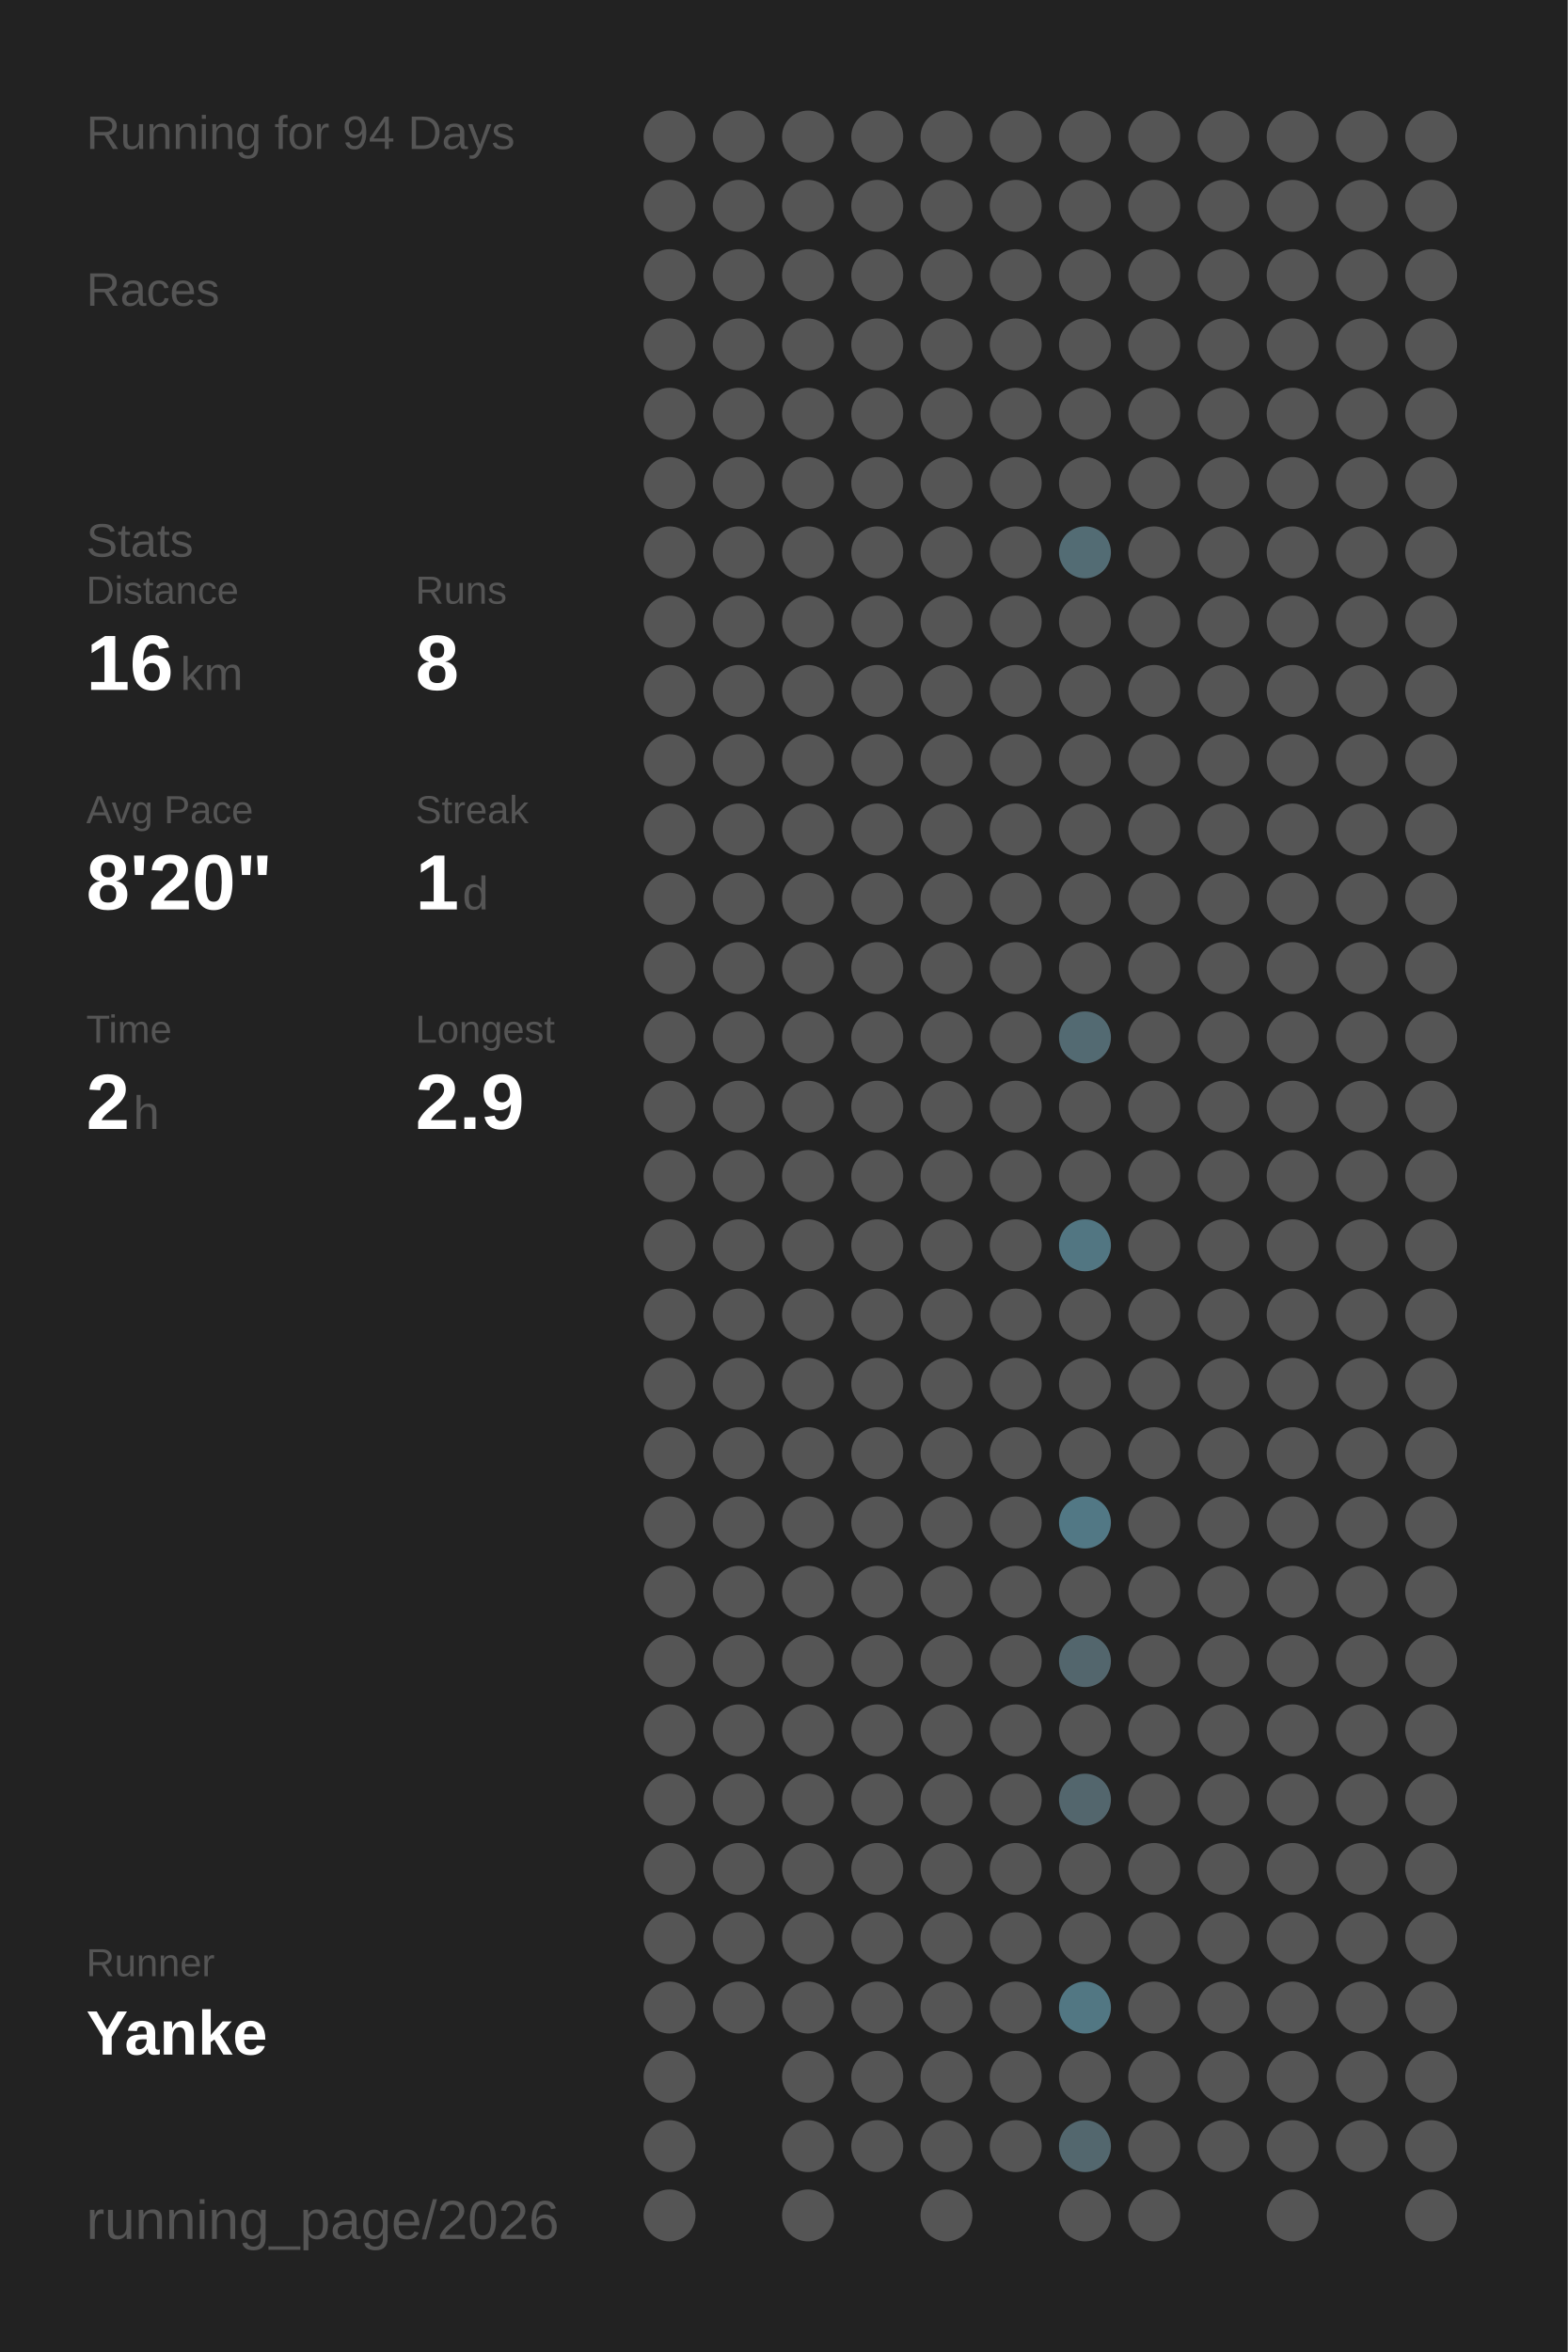
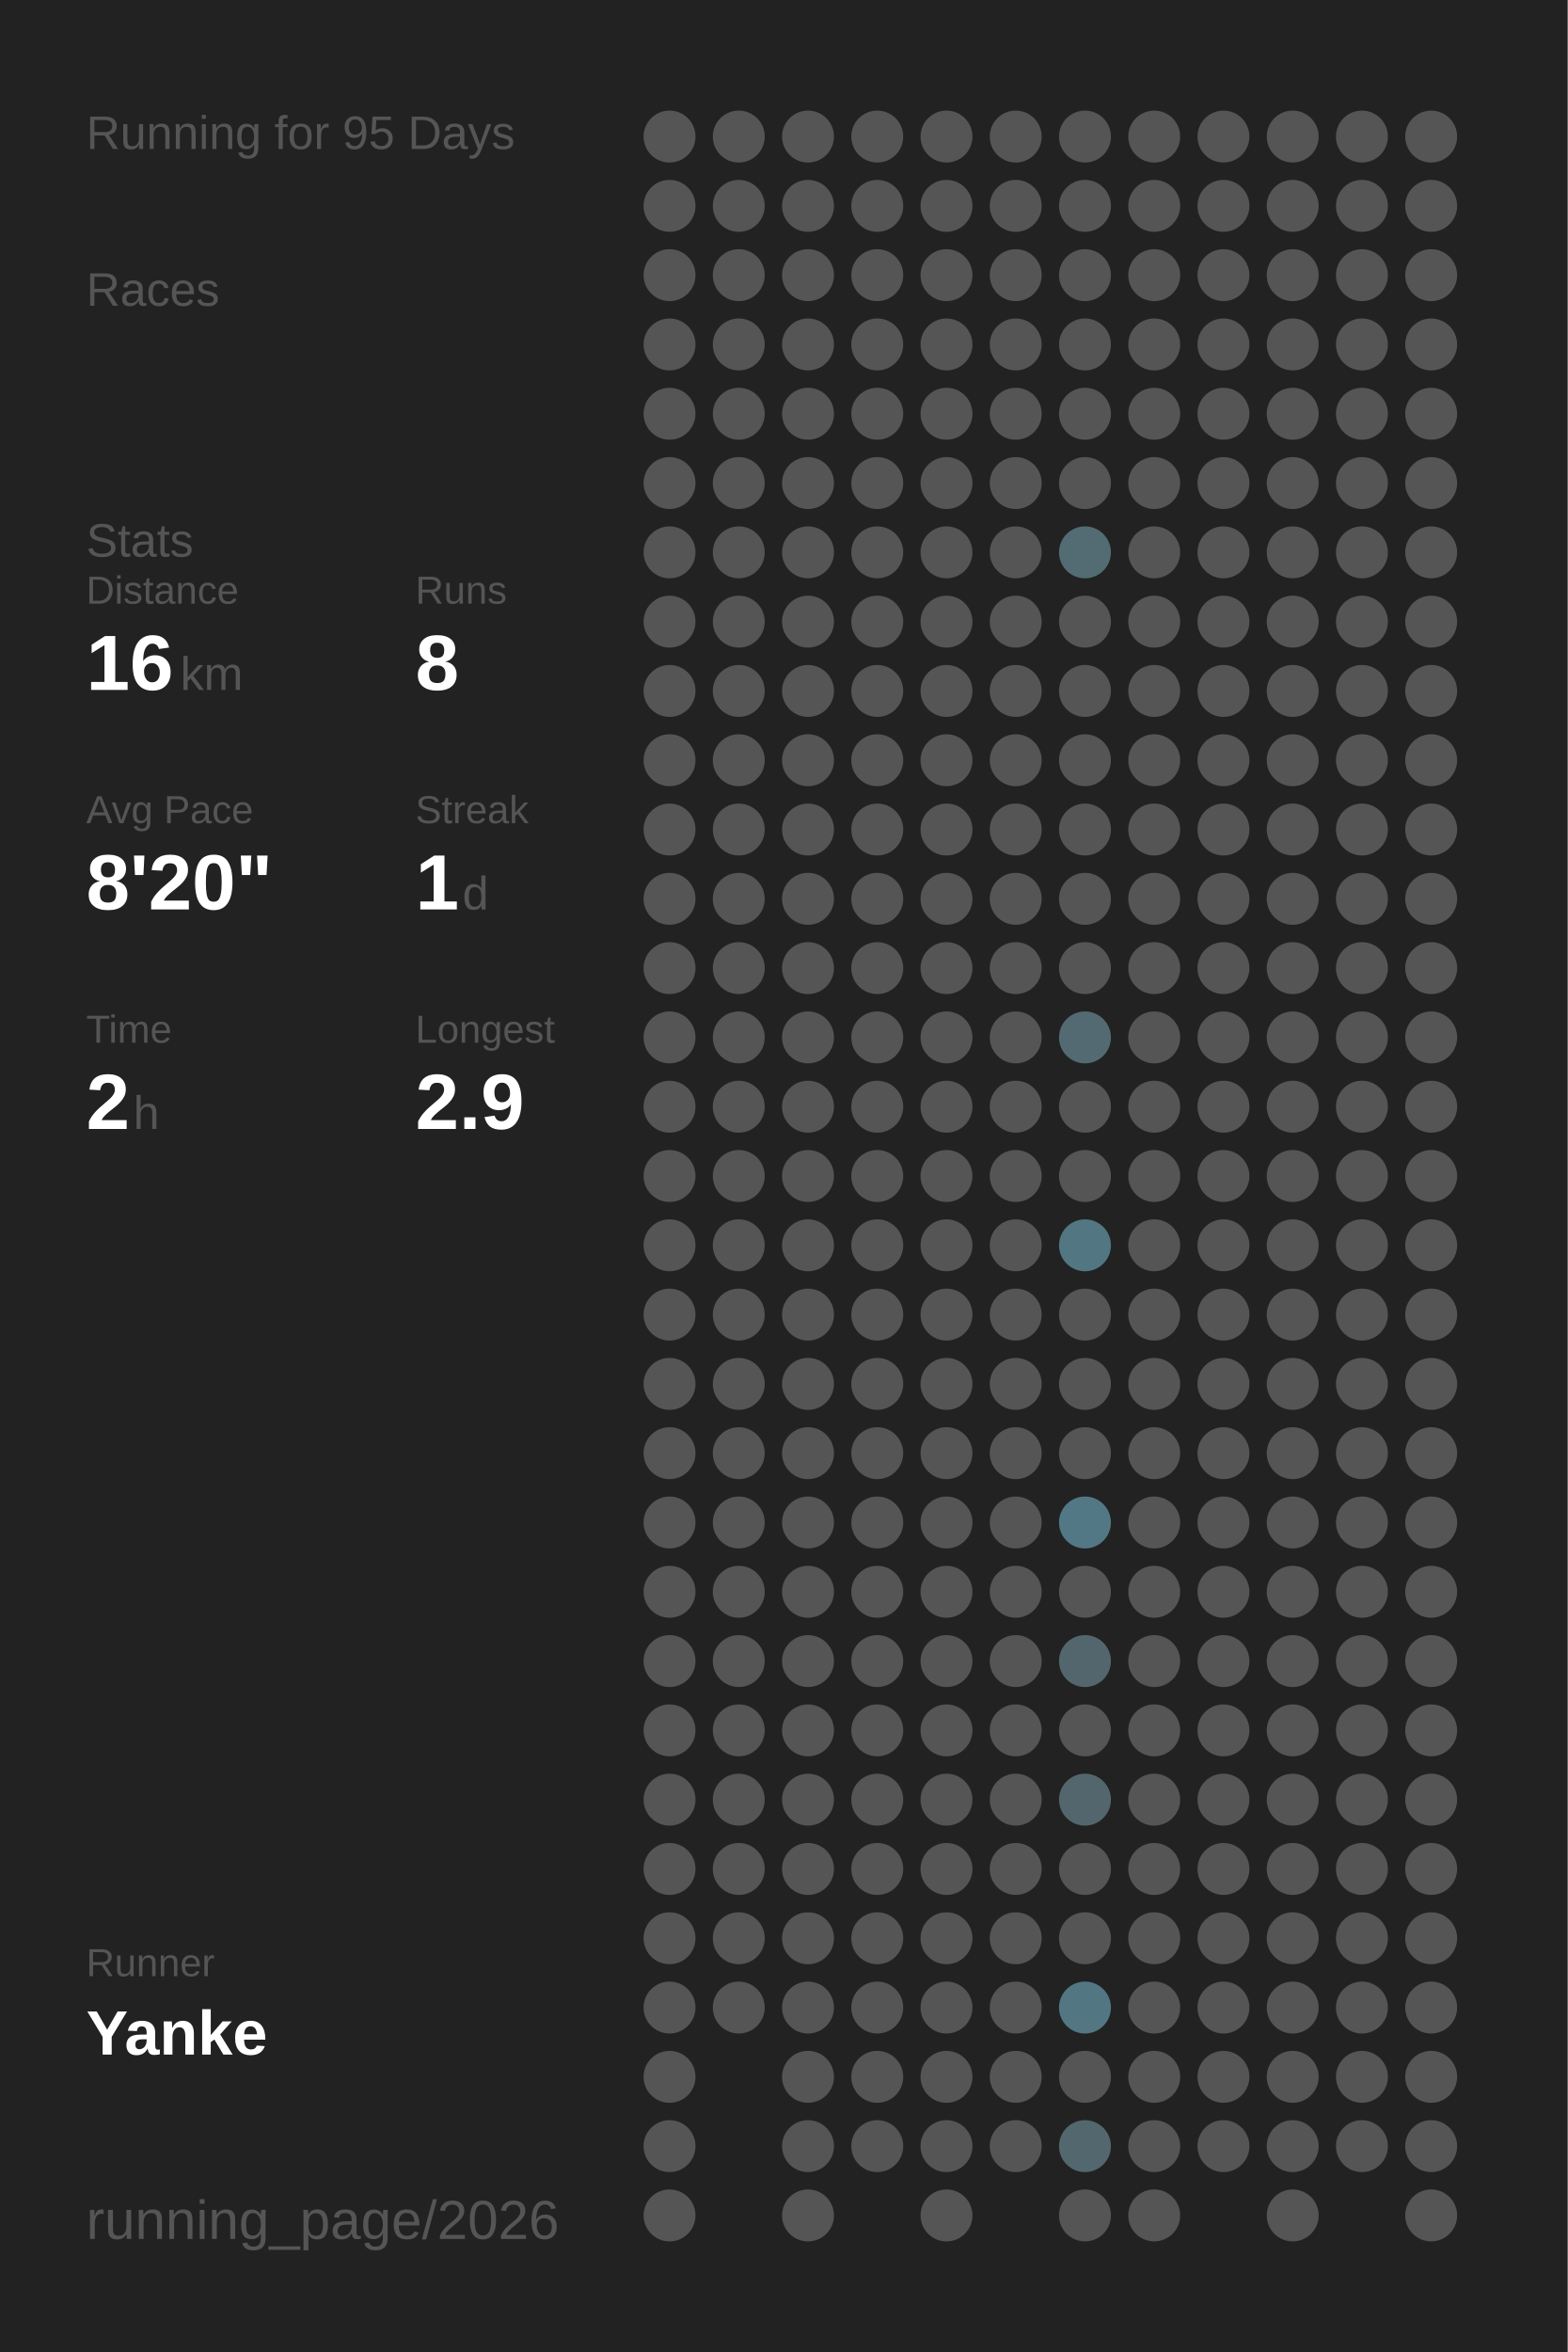
<svg xmlns="http://www.w3.org/2000/svg" baseProfile="full" height="300mm" version="1.1" viewBox="0,0,200,300" width="200mm">
  <defs />
  <rect fill="#222222" height="300" width="200" x="0" y="0" />
-   <text fill="#555555" style="font-size:6px; font-family:Arial;" x="11" y="19">Running for 94 Days</text>
+   <text fill="#555555" style="font-size:6px; font-family:Arial;" x="11" y="19">Running for 95 Days</text>
  <text fill="#555555" style="font-size:6px; font-family:Arial;" x="11" y="39">Races</text>
  <text fill="#555555" style="font-size:6px; font-family:Arial;" x="11" y="71">Stats</text>
  <text fill="#555555" style="font-size:5px; font-family:Arial;" x="11" y="77">Distance</text>
  <text fill="#FFFFFF" style="font-size:10px; font-family:Arial; font-weight:bold;" x="11" y="88">16</text>
  <text fill="#555555" style="font-size:6px; font-family:Arial;" x="23" y="88">km</text>
  <text fill="#555555" style="font-size:5px; font-family:Arial;" x="53" y="77">Runs</text>
  <text fill="#FFFFFF" style="font-size:10px; font-family:Arial; font-weight:bold;" x="53" y="88">8</text>
  <text fill="#555555" style="font-size:5px; font-family:Arial;" x="11" y="105">Avg Pace</text>
  <text fill="#FFFFFF" style="font-size:10px; font-family:Arial; font-weight:bold;" x="11" y="116">8'20"</text>
  <text fill="#555555" style="font-size:5px; font-family:Arial;" x="53" y="105">Streak</text>
  <text fill="#FFFFFF" style="font-size:10px; font-family:Arial; font-weight:bold;" x="53" y="116">1</text>
  <text fill="#555555" style="font-size:6px; font-family:Arial;" x="59" y="116">d</text>
  <text fill="#555555" style="font-size:5px; font-family:Arial;" x="11" y="133">Time</text>
  <text fill="#FFFFFF" style="font-size:10px; font-family:Arial; font-weight:bold;" x="11" y="144">2</text>
  <text fill="#555555" style="font-size:6px; font-family:Arial;" x="17" y="144">h</text>
  <text fill="#555555" style="font-size:5px; font-family:Arial;" x="53" y="133">Longest</text>
  <text fill="#FFFFFF" style="font-size:10px; font-family:Arial; font-weight:bold;" x="53" y="144">2.9</text>
  <text fill="#555555" style="font-size:5px; font-family:Arial;" x="11" y="252.065">Runner</text>
  <text fill="#FFFFFF" style="font-size:8px; font-family:Arial; font-weight:bold;" x="11" y="262.065">Yanke</text>
  <text fill="#555555" style="font-size:7px; font-family:Arial;" x="11" y="285.581">running_page/2026</text>
  <circle cx="85.417" cy="17.419" fill="#555555" r="3.312" />
  <circle cx="85.417" cy="26.258" fill="#555555" r="3.312" />
  <circle cx="85.417" cy="35.097" fill="#555555" r="3.312" />
  <circle cx="85.417" cy="43.935" fill="#555555" r="3.312" />
  <circle cx="85.417" cy="52.774" fill="#555555" r="3.312" />
  <circle cx="85.417" cy="61.613" fill="#555555" r="3.312" />
  <circle cx="85.417" cy="70.452" fill="#555555" r="3.312" />
  <circle cx="85.417" cy="79.29" fill="#555555" r="3.312" />
  <circle cx="85.417" cy="88.129" fill="#555555" r="3.312" />
  <circle cx="85.417" cy="96.968" fill="#555555" r="3.312" />
  <circle cx="85.417" cy="105.806" fill="#555555" r="3.312" />
  <circle cx="85.417" cy="114.645" fill="#555555" r="3.312" />
  <circle cx="85.417" cy="123.484" fill="#555555" r="3.312" />
  <circle cx="85.417" cy="132.323" fill="#555555" r="3.312" />
  <circle cx="85.417" cy="141.161" fill="#555555" r="3.312" />
  <circle cx="85.417" cy="150" fill="#555555" r="3.312" />
  <circle cx="85.417" cy="158.839" fill="#555555" r="3.312" />
  <circle cx="85.417" cy="167.677" fill="#555555" r="3.312" />
  <circle cx="85.417" cy="176.516" fill="#555555" r="3.312" />
  <circle cx="85.417" cy="185.355" fill="#555555" r="3.312" />
  <circle cx="85.417" cy="194.194" fill="#555555" r="3.312" />
  <circle cx="85.417" cy="203.032" fill="#555555" r="3.312" />
  <circle cx="85.417" cy="211.871" fill="#555555" r="3.312" />
  <circle cx="85.417" cy="220.71" fill="#555555" r="3.312" />
  <circle cx="85.417" cy="229.548" fill="#555555" r="3.312" />
  <circle cx="85.417" cy="238.387" fill="#555555" r="3.312" />
  <circle cx="85.417" cy="247.226" fill="#555555" r="3.312" />
  <circle cx="85.417" cy="256.065" fill="#555555" r="3.312" />
  <circle cx="85.417" cy="264.903" fill="#555555" r="3.312" />
  <circle cx="85.417" cy="273.742" fill="#555555" r="3.312" />
  <circle cx="85.417" cy="282.581" fill="#555555" r="3.312" />
  <circle cx="94.25" cy="17.419" fill="#555555" r="3.312" />
  <circle cx="94.25" cy="26.258" fill="#555555" r="3.312" />
  <circle cx="94.25" cy="35.097" fill="#555555" r="3.312" />
  <circle cx="94.25" cy="43.935" fill="#555555" r="3.312" />
  <circle cx="94.25" cy="52.774" fill="#555555" r="3.312" />
  <circle cx="94.25" cy="61.613" fill="#555555" r="3.312" />
  <circle cx="94.25" cy="70.452" fill="#555555" r="3.312" />
  <circle cx="94.25" cy="79.29" fill="#555555" r="3.312" />
  <circle cx="94.25" cy="88.129" fill="#555555" r="3.312" />
  <circle cx="94.25" cy="96.968" fill="#555555" r="3.312" />
  <circle cx="94.25" cy="105.806" fill="#555555" r="3.312" />
  <circle cx="94.25" cy="114.645" fill="#555555" r="3.312" />
  <circle cx="94.25" cy="123.484" fill="#555555" r="3.312" />
  <circle cx="94.25" cy="132.323" fill="#555555" r="3.312" />
  <circle cx="94.25" cy="141.161" fill="#555555" r="3.312" />
  <circle cx="94.25" cy="150" fill="#555555" r="3.312" />
  <circle cx="94.25" cy="158.839" fill="#555555" r="3.312" />
  <circle cx="94.25" cy="167.677" fill="#555555" r="3.312" />
  <circle cx="94.25" cy="176.516" fill="#555555" r="3.312" />
  <circle cx="94.25" cy="185.355" fill="#555555" r="3.312" />
  <circle cx="94.25" cy="194.194" fill="#555555" r="3.312" />
  <circle cx="94.25" cy="203.032" fill="#555555" r="3.312" />
  <circle cx="94.25" cy="211.871" fill="#555555" r="3.312" />
  <circle cx="94.25" cy="220.71" fill="#555555" r="3.312" />
  <circle cx="94.25" cy="229.548" fill="#555555" r="3.312" />
  <circle cx="94.25" cy="238.387" fill="#555555" r="3.312" />
  <circle cx="94.25" cy="247.226" fill="#555555" r="3.312" />
  <circle cx="94.25" cy="256.065" fill="#555555" r="3.312" />
  <circle cx="103.083" cy="17.419" fill="#555555" r="3.312" />
  <circle cx="103.083" cy="26.258" fill="#555555" r="3.312" />
  <circle cx="103.083" cy="35.097" fill="#555555" r="3.312" />
  <circle cx="103.083" cy="43.935" fill="#555555" r="3.312" />
  <circle cx="103.083" cy="52.774" fill="#555555" r="3.312" />
  <circle cx="103.083" cy="61.613" fill="#555555" r="3.312" />
  <circle cx="103.083" cy="70.452" fill="#555555" r="3.312" />
  <circle cx="103.083" cy="79.29" fill="#555555" r="3.312" />
  <circle cx="103.083" cy="88.129" fill="#555555" r="3.312" />
  <circle cx="103.083" cy="96.968" fill="#555555" r="3.312" />
  <circle cx="103.083" cy="105.806" fill="#555555" r="3.312" />
  <circle cx="103.083" cy="114.645" fill="#555555" r="3.312" />
  <circle cx="103.083" cy="123.484" fill="#555555" r="3.312" />
  <circle cx="103.083" cy="132.323" fill="#555555" r="3.312" />
  <circle cx="103.083" cy="141.161" fill="#555555" r="3.312" />
  <circle cx="103.083" cy="150" fill="#555555" r="3.312" />
  <circle cx="103.083" cy="158.839" fill="#555555" r="3.312" />
  <circle cx="103.083" cy="167.677" fill="#555555" r="3.312" />
  <circle cx="103.083" cy="176.516" fill="#555555" r="3.312" />
  <circle cx="103.083" cy="185.355" fill="#555555" r="3.312" />
  <circle cx="103.083" cy="194.194" fill="#555555" r="3.312" />
  <circle cx="103.083" cy="203.032" fill="#555555" r="3.312" />
  <circle cx="103.083" cy="211.871" fill="#555555" r="3.312" />
  <circle cx="103.083" cy="220.71" fill="#555555" r="3.312" />
  <circle cx="103.083" cy="229.548" fill="#555555" r="3.312" />
  <circle cx="103.083" cy="238.387" fill="#555555" r="3.312" />
  <circle cx="103.083" cy="247.226" fill="#555555" r="3.312" />
  <circle cx="103.083" cy="256.065" fill="#555555" r="3.312" />
  <circle cx="103.083" cy="264.903" fill="#555555" r="3.312" />
  <circle cx="103.083" cy="273.742" fill="#555555" r="3.312" />
  <circle cx="103.083" cy="282.581" fill="#555555" r="3.312" />
  <circle cx="111.917" cy="17.419" fill="#555555" r="3.312" />
  <circle cx="111.917" cy="26.258" fill="#555555" r="3.312" />
  <circle cx="111.917" cy="35.097" fill="#555555" r="3.312" />
  <circle cx="111.917" cy="43.935" fill="#555555" r="3.312" />
  <circle cx="111.917" cy="52.774" fill="#555555" r="3.312" />
  <circle cx="111.917" cy="61.613" fill="#555555" r="3.312" />
  <circle cx="111.917" cy="70.452" fill="#555555" r="3.312" />
  <circle cx="111.917" cy="79.29" fill="#555555" r="3.312" />
  <circle cx="111.917" cy="88.129" fill="#555555" r="3.312" />
  <circle cx="111.917" cy="96.968" fill="#555555" r="3.312" />
  <circle cx="111.917" cy="105.806" fill="#555555" r="3.312" />
  <circle cx="111.917" cy="114.645" fill="#555555" r="3.312" />
  <circle cx="111.917" cy="123.484" fill="#555555" r="3.312" />
  <circle cx="111.917" cy="132.323" fill="#555555" r="3.312" />
  <circle cx="111.917" cy="141.161" fill="#555555" r="3.312" />
  <circle cx="111.917" cy="150" fill="#555555" r="3.312" />
  <circle cx="111.917" cy="158.839" fill="#555555" r="3.312" />
  <circle cx="111.917" cy="167.677" fill="#555555" r="3.312" />
  <circle cx="111.917" cy="176.516" fill="#555555" r="3.312" />
  <circle cx="111.917" cy="185.355" fill="#555555" r="3.312" />
  <circle cx="111.917" cy="194.194" fill="#555555" r="3.312" />
  <circle cx="111.917" cy="203.032" fill="#555555" r="3.312" />
  <circle cx="111.917" cy="211.871" fill="#555555" r="3.312" />
  <circle cx="111.917" cy="220.71" fill="#555555" r="3.312" />
  <circle cx="111.917" cy="229.548" fill="#555555" r="3.312" />
  <circle cx="111.917" cy="238.387" fill="#555555" r="3.312" />
  <circle cx="111.917" cy="247.226" fill="#555555" r="3.312" />
  <circle cx="111.917" cy="256.065" fill="#555555" r="3.312" />
  <circle cx="111.917" cy="264.903" fill="#555555" r="3.312" />
  <circle cx="111.917" cy="273.742" fill="#555555" r="3.312" />
  <circle cx="120.75" cy="17.419" fill="#555555" r="3.312" />
  <circle cx="120.75" cy="26.258" fill="#555555" r="3.312" />
  <circle cx="120.75" cy="35.097" fill="#555555" r="3.312" />
  <circle cx="120.75" cy="43.935" fill="#555555" r="3.312" />
  <circle cx="120.75" cy="52.774" fill="#555555" r="3.312" />
  <circle cx="120.75" cy="61.613" fill="#555555" r="3.312" />
  <circle cx="120.75" cy="70.452" fill="#555555" r="3.312" />
  <circle cx="120.75" cy="79.29" fill="#555555" r="3.312" />
  <circle cx="120.75" cy="88.129" fill="#555555" r="3.312" />
  <circle cx="120.75" cy="96.968" fill="#555555" r="3.312" />
  <circle cx="120.75" cy="105.806" fill="#555555" r="3.312" />
  <circle cx="120.75" cy="114.645" fill="#555555" r="3.312" />
  <circle cx="120.75" cy="123.484" fill="#555555" r="3.312" />
  <circle cx="120.75" cy="132.323" fill="#555555" r="3.312" />
  <circle cx="120.75" cy="141.161" fill="#555555" r="3.312" />
  <circle cx="120.75" cy="150" fill="#555555" r="3.312" />
  <circle cx="120.75" cy="158.839" fill="#555555" r="3.312" />
  <circle cx="120.75" cy="167.677" fill="#555555" r="3.312" />
  <circle cx="120.75" cy="176.516" fill="#555555" r="3.312" />
  <circle cx="120.75" cy="185.355" fill="#555555" r="3.312" />
  <circle cx="120.75" cy="194.194" fill="#555555" r="3.312" />
  <circle cx="120.75" cy="203.032" fill="#555555" r="3.312" />
  <circle cx="120.75" cy="211.871" fill="#555555" r="3.312" />
  <circle cx="120.75" cy="220.71" fill="#555555" r="3.312" />
  <circle cx="120.75" cy="229.548" fill="#555555" r="3.312" />
  <circle cx="120.75" cy="238.387" fill="#555555" r="3.312" />
  <circle cx="120.75" cy="247.226" fill="#555555" r="3.312" />
  <circle cx="120.75" cy="256.065" fill="#555555" r="3.312" />
  <circle cx="120.75" cy="264.903" fill="#555555" r="3.312" />
  <circle cx="120.75" cy="273.742" fill="#555555" r="3.312" />
  <circle cx="120.75" cy="282.581" fill="#555555" r="3.312" />
  <circle cx="129.583" cy="17.419" fill="#555555" r="3.312" />
  <circle cx="129.583" cy="26.258" fill="#555555" r="3.312" />
  <circle cx="129.583" cy="35.097" fill="#555555" r="3.312" />
  <circle cx="129.583" cy="43.935" fill="#555555" r="3.312" />
  <circle cx="129.583" cy="52.774" fill="#555555" r="3.312" />
  <circle cx="129.583" cy="61.613" fill="#555555" r="3.312" />
  <circle cx="129.583" cy="70.452" fill="#555555" r="3.312" />
  <circle cx="129.583" cy="79.29" fill="#555555" r="3.312" />
  <circle cx="129.583" cy="88.129" fill="#555555" r="3.312" />
  <circle cx="129.583" cy="96.968" fill="#555555" r="3.312" />
  <circle cx="129.583" cy="105.806" fill="#555555" r="3.312" />
  <circle cx="129.583" cy="114.645" fill="#555555" r="3.312" />
  <circle cx="129.583" cy="123.484" fill="#555555" r="3.312" />
  <circle cx="129.583" cy="132.323" fill="#555555" r="3.312" />
  <circle cx="129.583" cy="141.161" fill="#555555" r="3.312" />
  <circle cx="129.583" cy="150" fill="#555555" r="3.312" />
  <circle cx="129.583" cy="158.839" fill="#555555" r="3.312" />
  <circle cx="129.583" cy="167.677" fill="#555555" r="3.312" />
  <circle cx="129.583" cy="176.516" fill="#555555" r="3.312" />
  <circle cx="129.583" cy="185.355" fill="#555555" r="3.312" />
  <circle cx="129.583" cy="194.194" fill="#555555" r="3.312" />
  <circle cx="129.583" cy="203.032" fill="#555555" r="3.312" />
  <circle cx="129.583" cy="211.871" fill="#555555" r="3.312" />
  <circle cx="129.583" cy="220.71" fill="#555555" r="3.312" />
  <circle cx="129.583" cy="229.548" fill="#555555" r="3.312" />
  <circle cx="129.583" cy="238.387" fill="#555555" r="3.312" />
  <circle cx="129.583" cy="247.226" fill="#555555" r="3.312" />
  <circle cx="129.583" cy="256.065" fill="#555555" r="3.312" />
  <circle cx="129.583" cy="264.903" fill="#555555" r="3.312" />
  <circle cx="129.583" cy="273.742" fill="#555555" r="3.312" />
  <circle cx="138.417" cy="17.419" fill="#555555" r="3.312" />
  <circle cx="138.417" cy="26.258" fill="#555555" r="3.312" />
  <circle cx="138.417" cy="35.097" fill="#555555" r="3.312" />
  <circle cx="138.417" cy="43.935" fill="#555555" r="3.312" />
  <circle cx="138.417" cy="52.774" fill="#555555" r="3.312" />
  <circle cx="138.417" cy="61.613" fill="#555555" r="3.312" />
  <circle cx="138.417" cy="70.452" fill="#536c74" r="3.312" />
  <circle cx="138.417" cy="79.29" fill="#555555" r="3.312" />
  <circle cx="138.417" cy="88.129" fill="#555555" r="3.312" />
  <circle cx="138.417" cy="96.968" fill="#555555" r="3.312" />
  <circle cx="138.417" cy="105.806" fill="#555555" r="3.312" />
  <circle cx="138.417" cy="114.645" fill="#555555" r="3.312" />
  <circle cx="138.417" cy="123.484" fill="#555555" r="3.312" />
  <circle cx="138.417" cy="132.323" fill="#536a72" r="3.312" />
  <circle cx="138.417" cy="141.161" fill="#555555" r="3.312" />
  <circle cx="138.417" cy="150" fill="#555555" r="3.312" />
  <circle cx="138.417" cy="158.839" fill="#527682" r="3.312" />
  <circle cx="138.417" cy="167.677" fill="#555555" r="3.312" />
  <circle cx="138.417" cy="176.516" fill="#555555" r="3.312" />
  <circle cx="138.417" cy="185.355" fill="#555555" r="3.312" />
  <circle cx="138.417" cy="194.194" fill="#527885" r="3.312" />
  <circle cx="138.417" cy="203.032" fill="#555555" r="3.312" />
  <circle cx="138.417" cy="211.871" fill="#53666d" r="3.312" />
  <circle cx="138.417" cy="220.71" fill="#555555" r="3.312" />
  <circle cx="138.417" cy="229.548" fill="#53666d" r="3.312" />
  <circle cx="138.417" cy="238.387" fill="#555555" r="3.312" />
  <circle cx="138.417" cy="247.226" fill="#555555" r="3.312" />
  <circle cx="138.417" cy="256.065" fill="#527783" r="3.312" />
  <circle cx="138.417" cy="264.903" fill="#555555" r="3.312" />
  <circle cx="138.417" cy="273.742" fill="#53676e" r="3.312" />
  <circle cx="138.417" cy="282.581" fill="#555555" r="3.312" />
  <circle cx="147.25" cy="17.419" fill="#555555" r="3.312" />
  <circle cx="147.25" cy="26.258" fill="#555555" r="3.312" />
  <circle cx="147.25" cy="35.097" fill="#555555" r="3.312" />
  <circle cx="147.25" cy="43.935" fill="#555555" r="3.312" />
  <circle cx="147.25" cy="52.774" fill="#555555" r="3.312" />
  <circle cx="147.25" cy="61.613" fill="#555555" r="3.312" />
  <circle cx="147.25" cy="70.452" fill="#555555" r="3.312" />
  <circle cx="147.25" cy="79.29" fill="#555555" r="3.312" />
  <circle cx="147.25" cy="88.129" fill="#555555" r="3.312" />
  <circle cx="147.25" cy="96.968" fill="#555555" r="3.312" />
  <circle cx="147.25" cy="105.806" fill="#555555" r="3.312" />
  <circle cx="147.25" cy="114.645" fill="#555555" r="3.312" />
  <circle cx="147.25" cy="123.484" fill="#555555" r="3.312" />
  <circle cx="147.25" cy="132.323" fill="#555555" r="3.312" />
  <circle cx="147.25" cy="141.161" fill="#555555" r="3.312" />
  <circle cx="147.25" cy="150" fill="#555555" r="3.312" />
  <circle cx="147.25" cy="158.839" fill="#555555" r="3.312" />
  <circle cx="147.25" cy="167.677" fill="#555555" r="3.312" />
  <circle cx="147.25" cy="176.516" fill="#555555" r="3.312" />
  <circle cx="147.25" cy="185.355" fill="#555555" r="3.312" />
  <circle cx="147.25" cy="194.194" fill="#555555" r="3.312" />
  <circle cx="147.25" cy="203.032" fill="#555555" r="3.312" />
  <circle cx="147.25" cy="211.871" fill="#555555" r="3.312" />
  <circle cx="147.25" cy="220.71" fill="#555555" r="3.312" />
  <circle cx="147.25" cy="229.548" fill="#555555" r="3.312" />
  <circle cx="147.25" cy="238.387" fill="#555555" r="3.312" />
  <circle cx="147.25" cy="247.226" fill="#555555" r="3.312" />
  <circle cx="147.25" cy="256.065" fill="#555555" r="3.312" />
  <circle cx="147.25" cy="264.903" fill="#555555" r="3.312" />
  <circle cx="147.25" cy="273.742" fill="#555555" r="3.312" />
  <circle cx="147.25" cy="282.581" fill="#555555" r="3.312" />
  <circle cx="156.083" cy="17.419" fill="#555555" r="3.312" />
  <circle cx="156.083" cy="26.258" fill="#555555" r="3.312" />
  <circle cx="156.083" cy="35.097" fill="#555555" r="3.312" />
  <circle cx="156.083" cy="43.935" fill="#555555" r="3.312" />
  <circle cx="156.083" cy="52.774" fill="#555555" r="3.312" />
  <circle cx="156.083" cy="61.613" fill="#555555" r="3.312" />
  <circle cx="156.083" cy="70.452" fill="#555555" r="3.312" />
  <circle cx="156.083" cy="79.29" fill="#555555" r="3.312" />
  <circle cx="156.083" cy="88.129" fill="#555555" r="3.312" />
  <circle cx="156.083" cy="96.968" fill="#555555" r="3.312" />
  <circle cx="156.083" cy="105.806" fill="#555555" r="3.312" />
  <circle cx="156.083" cy="114.645" fill="#555555" r="3.312" />
  <circle cx="156.083" cy="123.484" fill="#555555" r="3.312" />
  <circle cx="156.083" cy="132.323" fill="#555555" r="3.312" />
  <circle cx="156.083" cy="141.161" fill="#555555" r="3.312" />
  <circle cx="156.083" cy="150" fill="#555555" r="3.312" />
  <circle cx="156.083" cy="158.839" fill="#555555" r="3.312" />
  <circle cx="156.083" cy="167.677" fill="#555555" r="3.312" />
  <circle cx="156.083" cy="176.516" fill="#555555" r="3.312" />
  <circle cx="156.083" cy="185.355" fill="#555555" r="3.312" />
  <circle cx="156.083" cy="194.194" fill="#555555" r="3.312" />
  <circle cx="156.083" cy="203.032" fill="#555555" r="3.312" />
  <circle cx="156.083" cy="211.871" fill="#555555" r="3.312" />
  <circle cx="156.083" cy="220.71" fill="#555555" r="3.312" />
  <circle cx="156.083" cy="229.548" fill="#555555" r="3.312" />
  <circle cx="156.083" cy="238.387" fill="#555555" r="3.312" />
  <circle cx="156.083" cy="247.226" fill="#555555" r="3.312" />
  <circle cx="156.083" cy="256.065" fill="#555555" r="3.312" />
  <circle cx="156.083" cy="264.903" fill="#555555" r="3.312" />
  <circle cx="156.083" cy="273.742" fill="#555555" r="3.312" />
  <circle cx="164.917" cy="17.419" fill="#555555" r="3.312" />
  <circle cx="164.917" cy="26.258" fill="#555555" r="3.312" />
  <circle cx="164.917" cy="35.097" fill="#555555" r="3.312" />
  <circle cx="164.917" cy="43.935" fill="#555555" r="3.312" />
  <circle cx="164.917" cy="52.774" fill="#555555" r="3.312" />
  <circle cx="164.917" cy="61.613" fill="#555555" r="3.312" />
  <circle cx="164.917" cy="70.452" fill="#555555" r="3.312" />
  <circle cx="164.917" cy="79.29" fill="#555555" r="3.312" />
  <circle cx="164.917" cy="88.129" fill="#555555" r="3.312" />
  <circle cx="164.917" cy="96.968" fill="#555555" r="3.312" />
  <circle cx="164.917" cy="105.806" fill="#555555" r="3.312" />
  <circle cx="164.917" cy="114.645" fill="#555555" r="3.312" />
  <circle cx="164.917" cy="123.484" fill="#555555" r="3.312" />
  <circle cx="164.917" cy="132.323" fill="#555555" r="3.312" />
  <circle cx="164.917" cy="141.161" fill="#555555" r="3.312" />
  <circle cx="164.917" cy="150" fill="#555555" r="3.312" />
  <circle cx="164.917" cy="158.839" fill="#555555" r="3.312" />
  <circle cx="164.917" cy="167.677" fill="#555555" r="3.312" />
  <circle cx="164.917" cy="176.516" fill="#555555" r="3.312" />
  <circle cx="164.917" cy="185.355" fill="#555555" r="3.312" />
  <circle cx="164.917" cy="194.194" fill="#555555" r="3.312" />
  <circle cx="164.917" cy="203.032" fill="#555555" r="3.312" />
  <circle cx="164.917" cy="211.871" fill="#555555" r="3.312" />
  <circle cx="164.917" cy="220.71" fill="#555555" r="3.312" />
  <circle cx="164.917" cy="229.548" fill="#555555" r="3.312" />
  <circle cx="164.917" cy="238.387" fill="#555555" r="3.312" />
  <circle cx="164.917" cy="247.226" fill="#555555" r="3.312" />
  <circle cx="164.917" cy="256.065" fill="#555555" r="3.312" />
  <circle cx="164.917" cy="264.903" fill="#555555" r="3.312" />
  <circle cx="164.917" cy="273.742" fill="#555555" r="3.312" />
  <circle cx="164.917" cy="282.581" fill="#555555" r="3.312" />
  <circle cx="173.75" cy="17.419" fill="#555555" r="3.312" />
  <circle cx="173.75" cy="26.258" fill="#555555" r="3.312" />
  <circle cx="173.75" cy="35.097" fill="#555555" r="3.312" />
  <circle cx="173.75" cy="43.935" fill="#555555" r="3.312" />
  <circle cx="173.75" cy="52.774" fill="#555555" r="3.312" />
  <circle cx="173.75" cy="61.613" fill="#555555" r="3.312" />
  <circle cx="173.75" cy="70.452" fill="#555555" r="3.312" />
  <circle cx="173.75" cy="79.29" fill="#555555" r="3.312" />
  <circle cx="173.75" cy="88.129" fill="#555555" r="3.312" />
  <circle cx="173.75" cy="96.968" fill="#555555" r="3.312" />
  <circle cx="173.75" cy="105.806" fill="#555555" r="3.312" />
  <circle cx="173.75" cy="114.645" fill="#555555" r="3.312" />
  <circle cx="173.75" cy="123.484" fill="#555555" r="3.312" />
  <circle cx="173.75" cy="132.323" fill="#555555" r="3.312" />
  <circle cx="173.75" cy="141.161" fill="#555555" r="3.312" />
  <circle cx="173.75" cy="150" fill="#555555" r="3.312" />
  <circle cx="173.75" cy="158.839" fill="#555555" r="3.312" />
  <circle cx="173.75" cy="167.677" fill="#555555" r="3.312" />
  <circle cx="173.75" cy="176.516" fill="#555555" r="3.312" />
  <circle cx="173.75" cy="185.355" fill="#555555" r="3.312" />
  <circle cx="173.75" cy="194.194" fill="#555555" r="3.312" />
  <circle cx="173.75" cy="203.032" fill="#555555" r="3.312" />
  <circle cx="173.75" cy="211.871" fill="#555555" r="3.312" />
  <circle cx="173.75" cy="220.71" fill="#555555" r="3.312" />
  <circle cx="173.75" cy="229.548" fill="#555555" r="3.312" />
  <circle cx="173.75" cy="238.387" fill="#555555" r="3.312" />
  <circle cx="173.75" cy="247.226" fill="#555555" r="3.312" />
  <circle cx="173.75" cy="256.065" fill="#555555" r="3.312" />
  <circle cx="173.75" cy="264.903" fill="#555555" r="3.312" />
  <circle cx="173.75" cy="273.742" fill="#555555" r="3.312" />
  <circle cx="182.583" cy="17.419" fill="#555555" r="3.312" />
  <circle cx="182.583" cy="26.258" fill="#555555" r="3.312" />
  <circle cx="182.583" cy="35.097" fill="#555555" r="3.312" />
  <circle cx="182.583" cy="43.935" fill="#555555" r="3.312" />
  <circle cx="182.583" cy="52.774" fill="#555555" r="3.312" />
  <circle cx="182.583" cy="61.613" fill="#555555" r="3.312" />
  <circle cx="182.583" cy="70.452" fill="#555555" r="3.312" />
  <circle cx="182.583" cy="79.29" fill="#555555" r="3.312" />
  <circle cx="182.583" cy="88.129" fill="#555555" r="3.312" />
  <circle cx="182.583" cy="96.968" fill="#555555" r="3.312" />
  <circle cx="182.583" cy="105.806" fill="#555555" r="3.312" />
  <circle cx="182.583" cy="114.645" fill="#555555" r="3.312" />
  <circle cx="182.583" cy="123.484" fill="#555555" r="3.312" />
  <circle cx="182.583" cy="132.323" fill="#555555" r="3.312" />
  <circle cx="182.583" cy="141.161" fill="#555555" r="3.312" />
  <circle cx="182.583" cy="150" fill="#555555" r="3.312" />
  <circle cx="182.583" cy="158.839" fill="#555555" r="3.312" />
  <circle cx="182.583" cy="167.677" fill="#555555" r="3.312" />
  <circle cx="182.583" cy="176.516" fill="#555555" r="3.312" />
  <circle cx="182.583" cy="185.355" fill="#555555" r="3.312" />
  <circle cx="182.583" cy="194.194" fill="#555555" r="3.312" />
  <circle cx="182.583" cy="203.032" fill="#555555" r="3.312" />
  <circle cx="182.583" cy="211.871" fill="#555555" r="3.312" />
  <circle cx="182.583" cy="220.71" fill="#555555" r="3.312" />
  <circle cx="182.583" cy="229.548" fill="#555555" r="3.312" />
  <circle cx="182.583" cy="238.387" fill="#555555" r="3.312" />
  <circle cx="182.583" cy="247.226" fill="#555555" r="3.312" />
  <circle cx="182.583" cy="256.065" fill="#555555" r="3.312" />
  <circle cx="182.583" cy="264.903" fill="#555555" r="3.312" />
  <circle cx="182.583" cy="273.742" fill="#555555" r="3.312" />
  <circle cx="182.583" cy="282.581" fill="#555555" r="3.312" />
</svg>
